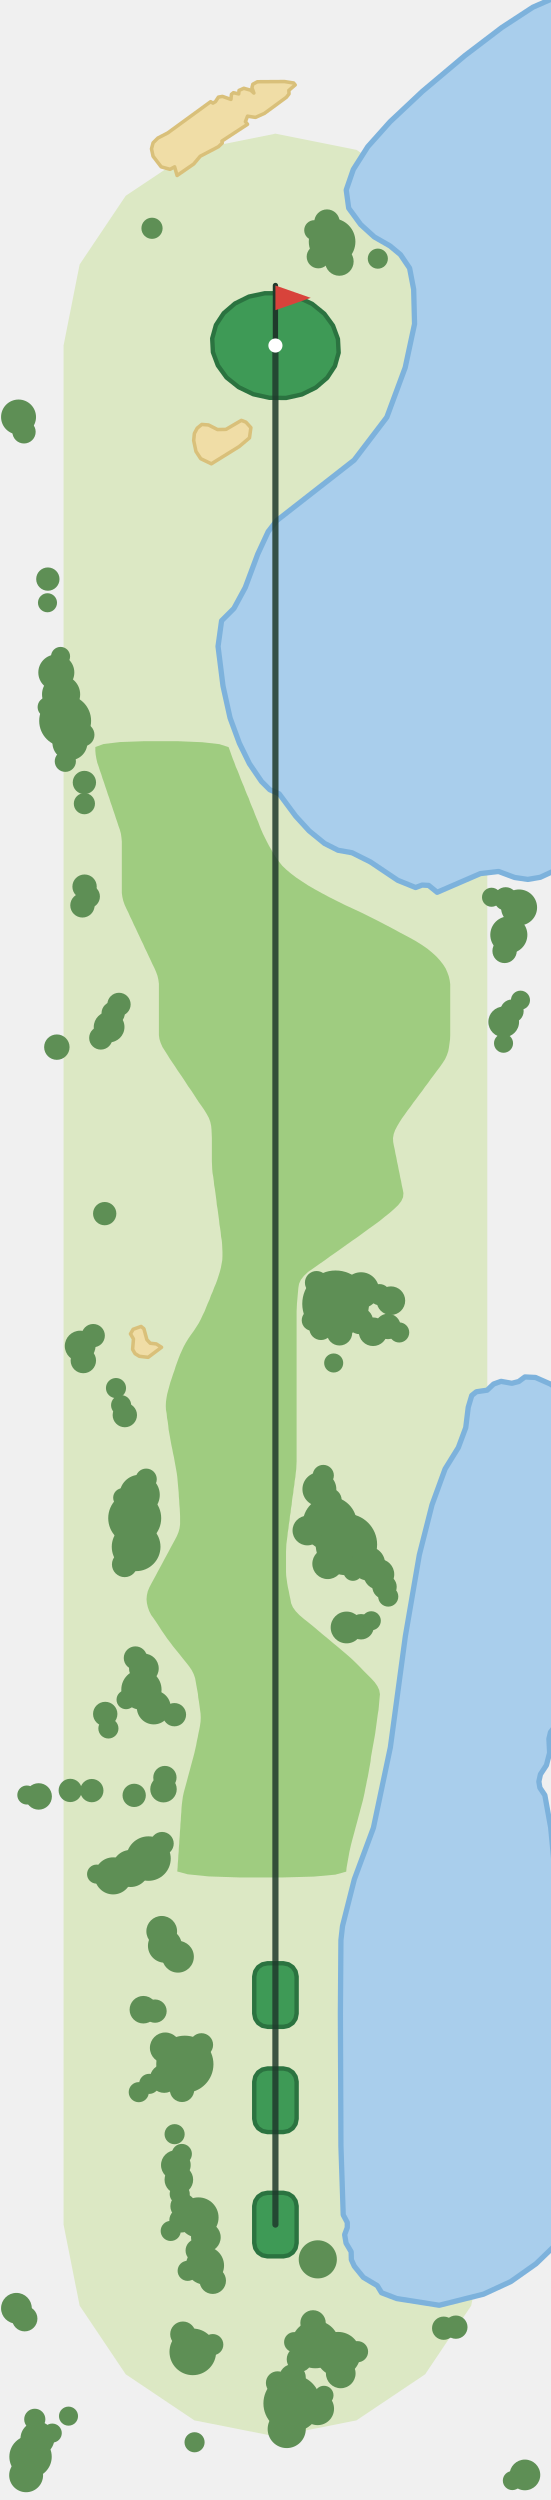
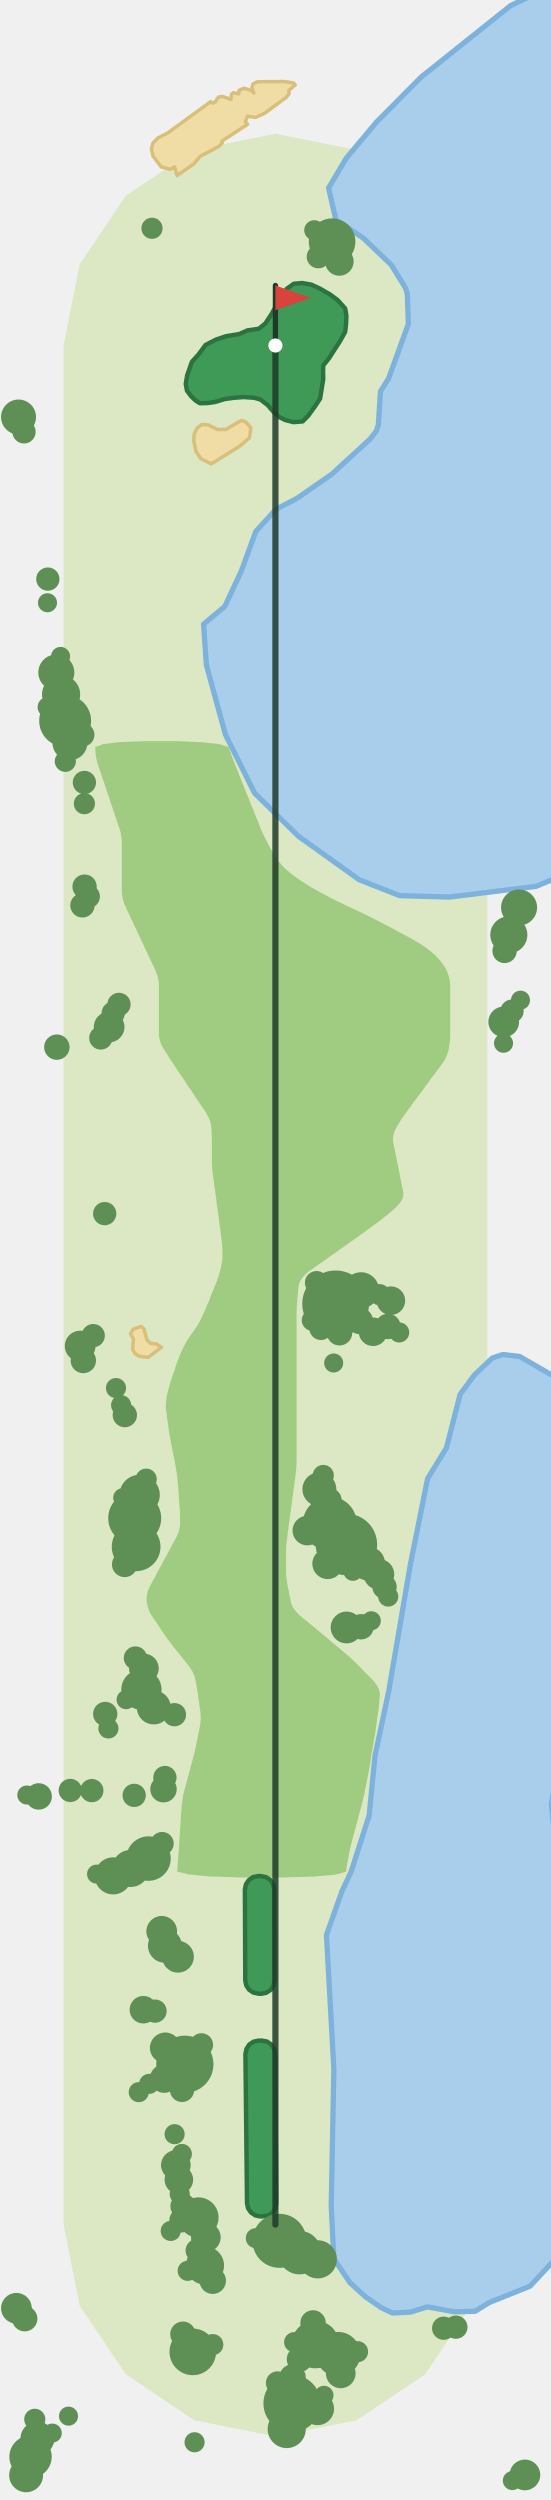
<svg xmlns="http://www.w3.org/2000/svg" viewBox="-156 -1260 312 1416" width="208" height="944">
  <path d="M-120.0,-0.0L-120.0,-1064.3L-110.9,-1110.2L-84.8,-1149.1L-45.9,-1175.1L0.0,-1184.3L45.9,-1175.1L84.8,-1149.1L110.9,-1110.2L120.0,-1064.3L120.0,-0.0L110.9,45.9L84.8,84.8L45.9,110.9L0.0,120.0L-45.9,110.9L-84.8,84.8L-110.9,45.9Z" fill="#DCE8C4" />
-   <path d="M-17.1,-927.2L-10.0,-946.2L-4.1,-958.9L0.7,-965.1L44.6,-999.4L63.1,-1023.7L73.5,-1051.8L78.8,-1076.5L78.3,-1096.1L76.0,-1108.1L70.8,-1115.8L64.9,-1120.7L56.0,-1125.8L48.3,-1132.8L41.5,-1142.1L40.1,-1152.4L44.1,-1164.0L52.3,-1176.9L64.9,-1191.0L83.2,-1208.2L107.3,-1228.5L128.2,-1244.4L145.8,-1255.9L159.7,-1262.0L162.0,-1262.2L162.0,-769.4L158.4,-767.0L150.0,-763.1L142.9,-761.9L135.5,-763.0L126.4,-766.4L116.1,-765.2L91.6,-754.6L86.8,-758.5L83.1,-758.7L79.4,-757.3L69.3,-761.4L53.8,-771.8L43.4,-777.0L35.5,-778.4L27.8,-782.3L19.1,-789.4L11.5,-797.7L2.1,-810.4L-3.2,-812.7L-7.9,-817.4L-14.7,-827.4L-20.4,-839.0L-25.7,-853.4L-29.7,-871.5L-32.5,-893.9L-30.5,-908.4L-23.5,-915.4Z" fill="#A9CEEC" stroke="#7DB2DC" stroke-width="3" stroke-linejoin="round" />
-   <path d="M36.8,-119.8L37.1,-161.1L38.0,-169.1L44.7,-195.6L55.5,-224.7L65.1,-270.3L73.6,-333.3L81.5,-379.3L88.7,-407.7L96.1,-428.0L103.6,-440.1L107.8,-451.4L109.2,-462.9L111.2,-469.6L113.8,-471.7L119.9,-472.6L123.6,-476.1L127.8,-477.6L133.9,-476.5L137.8,-477.5L141.3,-480.1L147.3,-479.8L155.7,-476.1L161.5,-472.3L162.0,-471.6L162.0,-289.3L159.1,-283.1L155.8,-278.9L154.9,-275.1L155.3,-267.2L153.5,-260.2L150.1,-255.0L149.2,-250.9L149.8,-247.4L152.6,-243.2L155.9,-224.9L159.0,-192.6L162.0,-173.2L162.0,7.4L159.6,10.6L147.6,22.2L133.3,32.3L117.9,39.4L92.8,45.7L68.7,41.9L60.1,38.6L57.7,34.6L49.8,29.9L44.7,23.6L43.0,19.9L42.9,15.4L40.0,10.5L39.2,5.7L40.7,1.7L40.7,-1.2L38.4,-5.5L37.1,-44.6Z" fill="#A9CEEC" stroke="#7DB2DC" stroke-width="3" stroke-linejoin="round" />
+   <path d="M-19.5,-936.1L-11.1,-959.0L0.4,-971.6L12.0,-977.6L31.9,-991.4L53.5,-1011.2L57.2,-1015.9L58.3,-1019.4L59.5,-1038.3L64.1,-1045.6L75.3,-1076.5L74.7,-1093.5L73.7,-1096.9L65.6,-1110.0L49.7,-1125.2L34.3,-1135.3L30.1,-1153.5L40.2,-1170.5L57.3,-1190.9L82.6,-1216.4L133.2,-1256.8L153.0,-1266.3L162.0,-1266.3L162.0,-764.0L147.7,-758.0L98.6,-751.9L70.4,-752.7L47.5,-761.7L13.1,-786.3L-11.8,-810.8L-28.3,-843.9L-39.1,-883.3L-40.7,-906.5L-28.7,-916.5Z" fill="#A9CEEC" stroke="#7DB2DC" stroke-width="3" stroke-linejoin="round" />
+   <path d="M43.0,-200.2L53.1,-231.7L56.4,-265.6L64.1,-301.7L76.6,-374.8L86.2,-422.5L96.9,-440.0L104.6,-470.2L112.6,-481.1L122.8,-490.8L128.8,-492.8L138.3,-491.7L160.6,-478.8L162.0,-476.9L162.0,-284.4L161.4,-282.8L160.5,-259.9L156.3,-238.0L159.2,-210.8L162.0,-193.7L162.0,15.7L161.6,16.2L144.2,34.9L121.2,44.1L113.1,49.1L101.3,49.4L86.1,46.6L76.3,49.6L66.3,50.1L60.0,47.1L51.0,40.9L42.2,32.9L33.1,19.3L31.6,-10.3L33.1,-88.1L28.9,-164.0L37.6,-188.6Z" fill="#A9CEEC" stroke="#7DB2DC" stroke-width="3" stroke-linejoin="round" />
  <path d="M-55.6,-200.0L-55.4,-202.3L-55.3,-204.5L-55.1,-206.8L-55.0,-209.0L-54.8,-211.2L-54.7,-213.5L-54.5,-215.7L-54.4,-217.9L-54.2,-220.2L-54.1,-222.4L-53.9,-224.6L-53.8,-226.9L-53.6,-229.1L-53.5,-231.3L-53.3,-233.6L-53.2,-235.8L-53.0,-238.0L-52.7,-240.3L-52.4,-242.5L-51.9,-244.8L-51.3,-247.0L-50.7,-249.2L-50.1,-251.4L-49.5,-253.7L-48.9,-255.9L-48.3,-258.1L-47.7,-260.4L-47.1,-262.6L-46.5,-264.8L-45.9,-267.1L-45.4,-269.3L-44.9,-271.5L-44.5,-273.8L-44.0,-276.0L-43.6,-278.2L-43.1,-280.5L-42.7,-282.7L-42.4,-284.9L-42.3,-287.2L-42.4,-289.4L-42.7,-291.6L-43.0,-293.9L-43.3,-296.1L-43.7,-298.4L-43.9,-300.6L-44.3,-302.8L-44.7,-305.0L-45.1,-307.3L-45.5,-309.5L-46.3,-311.8L-47.4,-314.0L-48.9,-316.2L-50.7,-318.5L-52.5,-320.7L-54.3,-323.0L-56.1,-325.2L-57.9,-327.4L-59.6,-329.7L-61.3,-331.9L-62.8,-334.1L-64.4,-336.4L-65.8,-338.6L-67.3,-340.9L-68.8,-343.1L-70.4,-345.3L-71.5,-347.5L-72.3,-349.8L-72.8,-352.0L-73.0,-354.2L-72.8,-356.5L-72.3,-358.7L-71.4,-360.9L-70.2,-363.2L-69.0,-365.4L-67.8,-367.6L-66.6,-369.9L-65.4,-372.1L-64.2,-374.3L-63.0,-376.6L-61.8,-378.8L-60.6,-381.0L-59.4,-383.3L-58.2,-385.5L-57.0,-387.7L-55.8,-390.0L-54.9,-392.2L-54.3,-394.4L-54.0,-396.7L-54.0,-398.9L-54.0,-401.2L-54.1,-403.4L-54.2,-405.6L-54.4,-407.8L-54.5,-410.1L-54.7,-412.3L-54.8,-414.6L-55.0,-416.8L-55.2,-419.0L-55.4,-421.3L-55.6,-423.5L-55.9,-425.7L-56.3,-428.0L-56.7,-430.2L-57.1,-432.4L-57.5,-434.7L-58.0,-436.9L-58.4,-439.1L-58.9,-441.4L-59.3,-443.6L-59.7,-445.9L-60.1,-448.1L-60.5,-450.3L-60.7,-452.5L-61.0,-454.8L-61.4,-457.0L-61.6,-459.3L-62.0,-461.5L-62.1,-463.7L-62.0,-466.0L-61.7,-468.2L-61.3,-470.4L-60.7,-472.7L-60.1,-474.9L-59.5,-477.1L-58.7,-479.4L-58.0,-481.6L-57.2,-483.8L-56.5,-486.1L-55.7,-488.3L-54.9,-490.5L-54.0,-492.8L-53.0,-495.0L-52.0,-497.2L-50.8,-499.4L-49.4,-501.7L-47.9,-503.9L-46.3,-506.1L-44.8,-508.4L-43.4,-510.6L-42.2,-512.9L-41.2,-515.1L-40.1,-517.3L-39.2,-519.6L-38.3,-521.8L-37.3,-524.0L-36.5,-526.3L-35.5,-528.5L-34.7,-530.7L-33.7,-533.0L-32.9,-535.2L-32.2,-537.4L-31.5,-539.6L-30.9,-541.9L-30.5,-544.1L-30.1,-546.3L-30.0,-548.6L-30.0,-550.8L-30.1,-553.1L-30.2,-555.3L-30.4,-557.5L-30.8,-559.7L-31.0,-562.0L-31.3,-564.2L-31.7,-566.5L-31.9,-568.7L-32.2,-570.9L-32.5,-573.2L-32.8,-575.4L-33.2,-577.6L-33.4,-579.9L-33.7,-582.1L-34.0,-584.4L-34.3,-586.6L-34.7,-588.8L-34.9,-591.0L-35.2,-593.3L-35.6,-595.5L-35.8,-597.7L-35.9,-600.0L-36.0,-602.2L-36.0,-604.5L-36.0,-606.7L-36.0,-608.9L-36.0,-611.1L-36.0,-613.4L-36.0,-615.6L-36.1,-617.9L-36.2,-620.1L-36.4,-622.3L-36.9,-624.6L-37.7,-626.8L-38.9,-629.0L-40.3,-631.3L-41.8,-633.5L-43.4,-635.7L-44.9,-638.0L-46.3,-640.2L-47.8,-642.5L-49.4,-644.7L-50.8,-646.9L-52.3,-649.2L-53.8,-651.4L-55.4,-653.7L-56.8,-655.9L-58.3,-658.1L-59.8,-660.3L-61.2,-662.6L-62.6,-664.8L-64.0,-667.0L-65.0,-669.3L-65.7,-671.5L-66.0,-673.7L-66.0,-676.0L-66.0,-678.2L-66.0,-680.5L-66.0,-682.7L-66.0,-684.9L-66.0,-687.2L-66.0,-689.4L-66.0,-691.6L-66.0,-693.9L-66.0,-696.1L-66.0,-698.3L-66.0,-700.6L-66.0,-702.8L-66.3,-705.1L-66.8,-707.3L-67.6,-709.5L-68.6,-711.8L-69.7,-714.0L-70.7,-716.2L-71.8,-718.5L-72.8,-720.7L-73.9,-722.9L-74.9,-725.2L-76.0,-727.4L-77.0,-729.6L-78.1,-731.9L-79.1,-734.1L-80.2,-736.3L-81.2,-738.6L-82.3,-740.8L-83.3,-743.1L-84.4,-745.3L-85.4,-747.5L-86.2,-749.8L-86.7,-752.0L-87.0,-754.2L-87.0,-756.5L-87.0,-758.7L-87.0,-760.9L-87.0,-763.2L-87.0,-765.4L-87.0,-767.6L-87.0,-769.9L-87.0,-772.1L-87.0,-774.4L-87.0,-776.6L-87.0,-778.8L-87.0,-781.0L-87.0,-783.3L-87.2,-785.5L-87.5,-787.7L-88.1,-790.0L-88.9,-792.2L-89.6,-794.4L-90.4,-796.7L-91.1,-798.9L-91.9,-801.2L-92.6,-803.4L-93.4,-805.6L-94.1,-807.9L-94.9,-810.1L-95.6,-812.3L-96.4,-814.6L-97.1,-816.8L-97.9,-819.0L-98.6,-821.3L-99.4,-823.5L-100.1,-825.7L-100.9,-828.0L-101.4,-830.2L-101.8,-832.5L-102.0,-834.7L-102.0,-836.9L-97.3,-838.6L-88.0,-839.7L-74.1,-840.2L-55.5,-840.2L-41.4,-839.6L-31.7,-838.5L-26.5,-836.8L-25.7,-834.6L-24.9,-832.3L-24.1,-830.1L-23.2,-827.9L-22.4,-825.6L-21.4,-823.4L-20.5,-821.1L-19.7,-818.9L-18.8,-816.7L-17.8,-814.4L-17.0,-812.2L-16.1,-810.0L-15.1,-807.8L-14.3,-805.5L-13.4,-803.3L-12.4,-801.0L-11.6,-798.8L-10.7,-796.6L-9.7,-794.3L-8.9,-792.1L-8.0,-789.9L-7.0,-787.6L-5.9,-785.4L-4.8,-783.2L-3.6,-780.9L-2.3,-778.7L-1.0,-776.4L0.4,-774.2L2.0,-772.0L3.8,-769.7L6.1,-767.5L8.7,-765.3L11.7,-763.0L15.0,-760.8L18.5,-758.5L22.3,-756.3L26.3,-754.1L30.6,-751.8L35.0,-749.6L39.6,-747.3L44.4,-745.1L49.1,-742.9L53.7,-740.6L58.1,-738.4L62.5,-736.1L66.7,-733.9L70.9,-731.6L75.1,-729.4L79.1,-727.2L82.8,-724.9L86.0,-722.7L88.8,-720.4L91.2,-718.2L93.2,-716.0L95.0,-713.7L96.4,-711.5L97.4,-709.2L98.2,-707.0L98.7,-704.8L99.0,-702.6L99.0,-700.3L99.0,-698.1L99.0,-695.8L99.0,-693.6L99.0,-691.4L99.0,-689.1L99.0,-686.9L99.0,-684.7L99.0,-682.4L99.0,-680.2L99.0,-678.0L99.0,-675.7L99.0,-673.5L98.9,-671.3L98.6,-669.0L98.3,-666.8L97.9,-664.6L97.1,-662.3L96.1,-660.1L94.7,-657.9L93.1,-655.6L91.4,-653.4L89.8,-651.2L88.1,-649.0L86.5,-646.7L84.8,-644.5L83.2,-642.2L81.5,-640.0L79.9,-637.8L78.2,-635.6L76.6,-633.3L74.9,-631.1L73.3,-628.8L71.7,-626.6L70.3,-624.4L69.0,-622.2L67.8,-619.9L67.0,-617.7L66.6,-615.4L66.7,-613.2L67.1,-611.0L67.6,-608.8L68.0,-606.5L68.5,-604.3L68.9,-602.0L69.4,-599.8L69.8,-597.6L70.3,-595.3L70.7,-593.1L71.2,-590.9L71.6,-588.6L72.1,-586.4L72.5,-584.2L72.3,-581.9L71.3,-579.7L69.6,-577.5L67.2,-575.2L64.7,-573.0L61.9,-570.8L59.1,-568.5L56.1,-566.3L53.0,-564.1L50.0,-561.9L46.9,-559.6L43.7,-557.4L40.6,-555.2L37.4,-552.9L34.3,-550.7L31.1,-548.5L28.0,-546.2L24.8,-544.0L21.7,-541.8L18.5,-539.6L16.1,-537.3L14.4,-535.1L13.4,-532.9L13.0,-530.6L12.8,-528.4L12.6,-526.2L12.4,-523.9L12.2,-521.7L12.1,-519.5L12.0,-517.2L12.0,-515.0L12.0,-512.8L12.0,-510.5L12.0,-508.3L12.0,-506.1L12.0,-503.8L12.0,-501.6L12.0,-499.4L12.0,-497.1L12.0,-494.9L12.0,-492.7L12.0,-490.4L12.0,-488.2L12.0,-485.9L12.0,-483.7L12.0,-481.5L12.0,-479.2L12.0,-477.0L12.0,-474.8L12.0,-472.6L12.0,-470.3L12.0,-468.1L12.0,-465.9L12.0,-463.6L12.0,-461.4L12.0,-459.1L12.0,-456.9L12.0,-454.7L12.0,-452.4L12.0,-450.2L12.0,-448.0L12.0,-445.7L12.0,-443.5L12.0,-441.3L12.0,-439.0L12.0,-436.8L12.0,-434.5L12.0,-432.3L11.9,-430.1L11.8,-427.9L11.5,-425.6L11.3,-423.4L10.9,-421.1L10.7,-418.9L10.3,-416.7L10.1,-414.4L9.7,-412.2L9.4,-410.0L9.2,-407.7L8.8,-405.5L8.6,-403.3L8.2,-401.1L8.0,-398.8L7.6,-396.6L7.4,-394.4L7.0,-392.1L6.8,-389.9L6.5,-387.7L6.2,-385.4L6.1,-383.2L6.0,-381.0L6.0,-378.7L6.0,-376.5L6.0,-374.3L6.0,-372.0L6.0,-369.8L6.1,-367.5L6.4,-365.3L6.7,-363.1L7.1,-360.8L7.6,-358.6L8.0,-356.4L8.5,-354.1L8.9,-351.9L9.9,-349.6L11.5,-347.4L13.6,-345.2L16.3,-342.9L19.1,-340.7L21.8,-338.5L24.5,-336.2L27.1,-334.0L29.8,-331.8L32.5,-329.5L35.2,-327.3L37.9,-325.0L40.5,-322.8L43.0,-320.6L45.4,-318.3L47.6,-316.1L49.8,-313.8L52.0,-311.6L54.2,-309.4L56.3,-307.1L57.8,-304.9L58.8,-302.7L59.2,-300.4L59.0,-298.2L58.8,-296.0L58.6,-293.7L58.4,-291.5L58.0,-289.2L57.7,-287.0L57.4,-284.8L57.1,-282.5L56.8,-280.3L56.5,-278.1L56.1,-275.8L55.7,-273.6L55.3,-271.4L54.9,-269.2L54.5,-266.9L54.1,-264.7L53.9,-262.5L53.5,-260.2L53.1,-258.0L52.7,-255.7L52.3,-253.5L51.8,-251.3L51.4,-249.1L50.9,-246.8L50.5,-244.6L50.0,-242.3L49.5,-240.1L48.9,-237.9L48.3,-235.7L47.7,-233.4L47.1,-231.2L46.5,-228.9L45.9,-226.7L45.3,-224.5L44.7,-222.2L44.1,-220.0L43.5,-217.8L42.9,-215.5L42.4,-213.3L41.9,-211.1L41.5,-208.8L41.1,-206.6L40.7,-204.4L40.3,-202.1L40.1,-199.9L33.9,-198.2L21.8,-197.1L3.8,-196.6L-20.0,-196.6L-37.9,-197.2L-49.7,-198.4Z" fill="#9FCC80" />
  <path d="M-79.5,-493.3L-80.9,-495.7L-80.4,-501.6L-82.1,-504.5L-80.6,-507.1L-76.1,-508.7L-74.5,-507.4L-72.8,-501.2L-70.9,-499.2L-67.5,-498.8L-64.5,-496.9L-72.1,-491.2L-77.1,-491.8Z" fill="#F0DDA6" stroke="#D9C07A" stroke-width="2" stroke-linejoin="round" />
  <path d="M-45.0,-1004.3L-46.3,-1010.5L-45.9,-1014.5L-44.3,-1017.5L-41.7,-1019.6L-37.9,-1019.3L-32.8,-1016.7L-28.0,-1016.8L-19.3,-1021.9L-16.7,-1020.9L-13.9,-1017.8L-14.7,-1012.0L-20.5,-1007.1L-36.3,-997.3L-42.3,-1000.2Z" fill="#F0DDA6" stroke="#D9C07A" stroke-width="2" stroke-linejoin="round" />
  <path d="M-57.1,-1165.5L-59.7,-1164.1L-64.7,-1165.5L-69.3,-1171.5L-70.2,-1175.7L-69.3,-1179.1L-66.6,-1181.8L-61.0,-1184.7L-36.7,-1202.4L-35.4,-1201.6L-34.0,-1202.4L-32.3,-1205.0L-30.0,-1205.4L-25.2,-1203.7L-24.9,-1206.6L-23.8,-1207.5L-20.8,-1206.8L-20.6,-1208.8L-17.9,-1210.0L-14.0,-1208.9L-12.2,-1207.3L-13.3,-1210.3L-12.8,-1212.3L-10.2,-1213.7L5.2,-1213.8L10.3,-1213.0L11.2,-1211.9L7.6,-1208.8L7.7,-1206.8L6.2,-1204.9L-6.2,-1195.8L-11.3,-1193.5L-15.8,-1194.2L-17.0,-1191.1L-15.8,-1189.6L-30.3,-1180.1L-30.1,-1179.0L-32.3,-1176.9L-42.6,-1171.5L-46.3,-1167.1L-55.7,-1160.6Z" fill="#F0DDA6" stroke="#D9C07A" stroke-width="2" stroke-linejoin="round" />
-   <path d="M35.8,-1060.2L33.7,-1052.7L29.3,-1046.0L22.9,-1040.5L15.0,-1036.6L6.0,-1034.6L-3.4,-1034.7L-12.5,-1036.7L-20.8,-1040.7L-27.7,-1046.2L-32.6,-1053.0L-35.4,-1060.5L-35.8,-1068.3L-33.7,-1075.9L-29.3,-1082.6L-22.9,-1088.1L-15.0,-1092.0L-6.0,-1093.9L3.4,-1093.9L12.5,-1091.8L20.8,-1087.9L27.7,-1082.3L32.6,-1075.6L35.4,-1068.0Z" fill="#3E9A56" stroke="#2B7340" stroke-width="2.5" stroke-linejoin="round" />
-   <path d="M12.0,10.5L11.4,13.4L9.8,15.8L7.4,17.4L4.5,18.0L-4.5,18.0L-7.4,17.4L-9.8,15.8L-11.4,13.4L-12.0,10.5L-12.0,-10.5L-11.4,-13.4L-9.8,-15.8L-7.4,-17.4L-4.5,-18.0L4.5,-18.0L7.4,-17.4L9.8,-15.8L11.4,-13.4L12.0,-10.5Z" fill="#3E9A56" stroke="#2B7340" stroke-width="2.5" stroke-linejoin="round" />
-   <path d="M12.0,-59.9L11.4,-57.0L9.8,-54.6L7.4,-53.0L4.5,-52.4L-4.5,-52.4L-7.4,-53.0L-9.8,-54.6L-11.4,-57.0L-12.0,-59.9L-12.0,-80.9L-11.4,-83.8L-9.8,-86.2L-7.4,-87.8L-4.5,-88.4L4.5,-88.4L7.4,-87.8L9.8,-86.2L11.4,-83.8L12.0,-80.9Z" fill="#3E9A56" stroke="#2B7340" stroke-width="2.5" stroke-linejoin="round" />
-   <path d="M12.0,-119.5L11.4,-116.6L9.8,-114.2L7.4,-112.6L4.5,-112.0L-4.5,-112.0L-7.4,-112.6L-9.8,-114.2L-11.4,-116.6L-12.0,-119.5L-12.0,-140.5L-11.4,-143.4L-9.8,-145.8L-7.4,-147.4L-4.5,-148.0L4.5,-148.0L7.4,-147.4L9.8,-145.8L11.4,-143.4L12.0,-140.5Z" fill="#3E9A56" stroke="#2B7340" stroke-width="2.5" stroke-linejoin="round" />
+   <path d="M-50.8,-1042.5L-50.1,-1038.7L-47.7,-1035.5L-45.3,-1033.2L-42.8,-1031.6L-38.5,-1031.7L-34.2,-1032.3L-28.6,-1034.0L-23.4,-1034.7L-18.0,-1035.1L-12.0,-1034.7L-8.5,-1033.7L-4.3,-1030.5L-2.5,-1028.3L-0.1,-1025.7L2.1,-1023.8L5.5,-1022.1L10.2,-1020.9L15.4,-1021.3L18.4,-1024.3L22.4,-1029.8L25.3,-1034.2L26.2,-1039.8L27.1,-1045.3L27.0,-1049.7L27.1,-1053.0L30.3,-1057.0L33.9,-1062.6L36.5,-1066.6L39.5,-1072.0L40.0,-1076.2L40.2,-1081.2L39.5,-1085.3L35.2,-1090.1L30.8,-1093.3L25.1,-1096.6L20.3,-1098.8L15.2,-1099.7L10.4,-1099.3L6.4,-1096.4L2.1,-1089.9L-2.1,-1082.3L-5.7,-1076.8L-9.4,-1073.8L-15.8,-1072.9L-20.5,-1070.8L-27.9,-1069.6L-33.8,-1067.6L-39.6,-1064.6L-43.5,-1059.3L-47.3,-1055.1L-50.0,-1047.4Z" fill="#3E9A56" stroke="#2B7340" stroke-width="2.5" stroke-linejoin="round" />
+   <path d="M-17.0,-96.6L-16.4,-99.5L-14.8,-102.0L-12.4,-103.6L-9.5,-104.2L-7.7,-104.2L-4.8,-103.7L-2.4,-102.0L-0.7,-99.6L-0.1,-96.8L0.5,-12.2L-0.0,-9.3L-1.6,-6.9L-4.1,-5.2L-6.9,-4.7L-8.5,-4.6L-11.4,-5.2L-13.8,-6.8L-15.5,-9.2L-16.1,-12.1Z" fill="#3E9A56" stroke="#2B7340" stroke-width="2.5" stroke-linejoin="round" />
+   <path d="M-17.3,-189.8L-16.7,-192.7L-15.1,-195.1L-12.7,-196.8L-9.8,-197.4L-8.3,-197.4L-5.4,-196.8L-2.9,-195.2L-1.3,-192.8L-0.7,-189.9L-0.5,-138.3L-1.1,-135.4L-2.7,-132.9L-5.2,-131.3L-8.1,-130.7L-9.7,-130.8L-12.5,-131.4L-14.9,-133.0L-16.5,-135.4L-17.1,-138.2Z" fill="#3E9A56" stroke="#2B7340" stroke-width="2.5" stroke-linejoin="round" />
  <circle cx="34.1" cy="-521.5" r="18.9" fill="#5E8F55" />
  <circle cx="40.2" cy="-385.2" r="17.4" fill="#5E8F55" />
  <circle cx="-51.3" cy="-90.8" r="16.2" fill="#5E8F55" />
  <circle cx="9.4" cy="101.3" r="16.2" fill="#5E8F55" />
  <circle cx="30.8" cy="-397.0" r="15.3" fill="#5E8F55" />
+   <circle cx="2.3" cy="9.2" r="15.3" fill="#5E8F55" />
  <circle cx="-79.7" cy="-400.1" r="15.0" fill="#5E8F55" />
  <circle cx="-119.1" cy="-851.7" r="14.7" fill="#5E8F55" />
  <circle cx="-78.9" cy="-383.9" r="13.8" fill="#5E8F55" />
  <circle cx="22.6" cy="67.9" r="13.5" fill="#5E8F55" />
  <circle cx="-46.8" cy="72.1" r="13.2" fill="#5E8F55" />
  <circle cx="32.1" cy="-1123.1" r="13.2" fill="#5E8F55" />
  <circle cx="35.5" cy="73.4" r="12.6" fill="#5E8F55" />
  <circle cx="-71.9" cy="-207.3" r="12.6" fill="#5E8F55" />
+   <circle cx="13.7" cy="15.9" r="12.3" fill="#5E8F55" />
  <circle cx="-138.7" cy="131.5" r="12.0" fill="#5E8F55" />
  <circle cx="-43.6" cy="-4.0" r="11.4" fill="#5E8F55" />
  <circle cx="-76.9" cy="-413.3" r="11.4" fill="#5E8F55" />
  <circle cx="-75.9" cy="-303.0" r="11.4" fill="#5E8F55" />
  <circle cx="24.0" cy="19.7" r="10.8" fill="#5E8F55" />
  <circle cx="-39.9" cy="23.2" r="10.8" fill="#5E8F55" />
  <circle cx="6.4" cy="115.8" r="10.8" fill="#5E8F55" />
  <circle cx="-121.4" cy="-866.7" r="10.8" fill="#5E8F55" />
  <circle cx="-91.9" cy="-197.5" r="10.5" fill="#5E8F55" />
  <circle cx="132.2" cy="-730.5" r="10.5" fill="#5E8F55" />
  <circle cx="-82.0" cy="-201.7" r="10.5" fill="#5E8F55" />
  <circle cx="138.0" cy="-746.0" r="10.2" fill="#5E8F55" />
  <circle cx="48.5" cy="-529.2" r="10.2" fill="#5E8F55" />
  <circle cx="-124.1" cy="-879.1" r="10.2" fill="#5E8F55" />
  <circle cx="-145.5" cy="-1023.8" r="9.9" fill="#5E8F55" />
  <circle cx="-116.4" cy="-839.3" r="9.9" fill="#5E8F55" />
  <circle cx="-134.8" cy="121.2" r="9.6" fill="#5E8F55" />
  <circle cx="-62.6" cy="-157.9" r="9.6" fill="#5E8F55" />
  <circle cx="-141.2" cy="142.0" r="9.6" fill="#5E8F55" />
  <circle cx="-68.9" cy="-292.9" r="9.6" fill="#5E8F55" />
  <circle cx="24.9" cy="-416.5" r="9.6" fill="#5E8F55" />
  <circle cx="52.5" cy="-374.4" r="9.6" fill="#5E8F55" />
  <circle cx="23.9" cy="104.3" r="9.3" fill="#5E8F55" />
  <circle cx="-55.2" cy="-151.7" r="9.0" fill="#5E8F55" />
  <circle cx="40.3" cy="-338.2" r="9.0" fill="#5E8F55" />
  <circle cx="141.3" cy="141.8" r="8.7" fill="#5E8F55" />
  <circle cx="-146.7" cy="47.4" r="8.7" fill="#5E8F55" />
  <circle cx="29.6" cy="-374.3" r="8.7" fill="#5E8F55" />
  <circle cx="-94.2" cy="-678.3" r="8.7" fill="#5E8F55" />
  <circle cx="58.6" cy="-368.3" r="8.7" fill="#5E8F55" />
  <circle cx="-62.4" cy="-100.1" r="8.7" fill="#5E8F55" />
  <circle cx="129.3" cy="-681.2" r="8.7" fill="#5E8F55" />
  <circle cx="-64.4" cy="-166.1" r="8.7" fill="#5E8F55" />
  <circle cx="-110.6" cy="-497.6" r="8.7" fill="#5E8F55" />
  <circle cx="37.0" cy="84.3" r="8.4" fill="#5E8F55" />
  <circle cx="-56.4" cy="-33.7" r="8.4" fill="#5E8F55" />
  <circle cx="-74.5" cy="-315.0" r="8.4" fill="#5E8F55" />
  <circle cx="18.1" cy="-393.1" r="8.4" fill="#5E8F55" />
  <circle cx="-39.4" cy="7.2" r="8.4" fill="#5E8F55" />
  <circle cx="-63.0" cy="-82.7" r="8.1" fill="#5E8F55" />
  <circle cx="65.4" cy="-523.3" r="8.1" fill="#5E8F55" />
  <circle cx="36.2" cy="-1111.9" r="8.1" fill="#5E8F55" />
  <circle cx="55.3" cy="-505.7" r="8.1" fill="#5E8F55" />
  <circle cx="-54.7" cy="-25.4" r="8.1" fill="#5E8F55" />
  <circle cx="-74.8" cy="-121.7" r="7.8" fill="#5E8F55" />
  <circle cx="47.8" cy="-511.8" r="7.5" fill="#5E8F55" />
  <circle cx="-35.5" cy="31.8" r="7.5" fill="#5E8F55" />
  <circle cx="9.7" cy="86.6" r="7.5" fill="#5E8F55" />
  <circle cx="-134.1" cy="-242.5" r="7.5" fill="#5E8F55" />
  <circle cx="-63.4" cy="-246.6" r="7.5" fill="#5E8F55" />
  <circle cx="-108.8" cy="-489.4" r="7.2" fill="#5E8F55" />
  <circle cx="-52.3" cy="-10.4" r="7.2" fill="#5E8F55" />
  <circle cx="-142.0" cy="53.3" r="7.2" fill="#5E8F55" />
  <circle cx="-85.4" cy="-373.9" r="7.2" fill="#5E8F55" />
-   <circle cx="29.2" cy="-1134.2" r="7.2" fill="#5E8F55" />
  <circle cx="13.6" cy="76.3" r="7.2" fill="#5E8F55" />
  <circle cx="21.3" cy="55.7" r="7.2" fill="#5E8F55" />
  <circle cx="48.5" cy="-338.6" r="7.2" fill="#5E8F55" />
  <circle cx="63.7" cy="-508.7" r="7.2" fill="#5E8F55" />
  <circle cx="-123.8" cy="-666.9" r="7.2" fill="#5E8F55" />
  <circle cx="36.3" cy="-505.1" r="7.2" fill="#5E8F55" />
  <circle cx="-52.4" cy="62.1" r="7.2" fill="#5E8F55" />
  <circle cx="-53.2" cy="-2.4" r="6.9" fill="#5E8F55" />
  <circle cx="61.8" cy="-361.2" r="6.9" fill="#5E8F55" />
  <circle cx="-109.3" cy="-747.2" r="6.9" fill="#5E8F55" />
  <circle cx="-108.1" cy="-757.8" r="6.9" fill="#5E8F55" />
  <circle cx="-52.9" cy="-76.3" r="6.9" fill="#5E8F55" />
  <circle cx="-85.3" cy="-458.5" r="6.9" fill="#5E8F55" />
  <circle cx="129.8" cy="-721.4" r="6.9" fill="#5E8F55" />
  <circle cx="-96.4" cy="-289.2" r="6.9" fill="#5E8F55" />
  <circle cx="-91.9" cy="-686.1" r="6.6" fill="#5E8F55" />
  <circle cx="-116.2" cy="-245.9" r="6.6" fill="#5E8F55" />
  <circle cx="-96.7" cy="-572.6" r="6.6" fill="#5E8F55" />
  <circle cx="-44.3" cy="14.7" r="6.6" fill="#5E8F55" />
  <circle cx="-88.6" cy="-691.1" r="6.6" fill="#5E8F55" />
  <circle cx="-79.3" cy="-320.9" r="6.6" fill="#5E8F55" />
  <circle cx="24.3" cy="-1114.6" r="6.6" fill="#5E8F55" />
-   <circle cx="130.4" cy="-750.9" r="6.6" fill="#5E8F55" />
  <circle cx="-41.9" cy="-101.8" r="6.6" fill="#5E8F55" />
  <circle cx="-109.1" cy="-843.8" r="6.6" fill="#5E8F55" />
  <circle cx="-98.9" cy="-672.1" r="6.6" fill="#5E8F55" />
  <circle cx="-106.0" cy="-752.2" r="6.6" fill="#5E8F55" />
  <circle cx="25.8" cy="-507.6" r="6.6" fill="#5E8F55" />
  <circle cx="-108.2" cy="-816.8" r="6.6" fill="#5E8F55" />
  <circle cx="30.9" cy="-410.4" r="6.6" fill="#5E8F55" />
  <circle cx="-142.4" cy="-1015.4" r="6.6" fill="#5E8F55" />
  <circle cx="-80.0" cy="-243.1" r="6.6" fill="#5E8F55" />
  <circle cx="-64.2" cy="-215.8" r="6.6" fill="#5E8F55" />
  <circle cx="-57.2" cy="-288.8" r="6.6" fill="#5E8F55" />
  <circle cx="1.2" cy="89.7" r="6.6" fill="#5E8F55" />
  <circle cx="-128.9" cy="-932.0" r="6.6" fill="#5E8F55" />
  <circle cx="-103.2" cy="-503.5" r="6.6" fill="#5E8F55" />
  <circle cx="23.3" cy="-533.5" r="6.6" fill="#5E8F55" />
  <circle cx="102.2" cy="58.1" r="6.6" fill="#5E8F55" />
  <circle cx="-68.2" cy="-120.9" r="6.6" fill="#5E8F55" />
  <circle cx="-62.6" cy="-253.2" r="6.6" fill="#5E8F55" />
  <circle cx="-104.0" cy="-245.8" r="6.6" fill="#5E8F55" />
  <circle cx="95.3" cy="58.7" r="6.6" fill="#5E8F55" />
  <circle cx="134.0" cy="-687.3" r="6.6" fill="#5E8F55" />
  <circle cx="27.1" cy="-424.3" r="6.0" fill="#5E8F55" />
  <circle cx="-108.2" cy="-804.8" r="6.0" fill="#5E8F55" />
  <circle cx="59.0" cy="-526.7" r="6.0" fill="#5E8F55" />
  <circle cx="-35.5" cy="68.0" r="6.0" fill="#5E8F55" />
  <circle cx="46.5" cy="72.0" r="6.0" fill="#5E8F55" />
  <circle cx="-69.9" cy="-1130.7" r="6.0" fill="#5E8F55" />
  <circle cx="-136.3" cy="110.3" r="6.0" fill="#5E8F55" />
  <circle cx="-73.2" cy="-422.2" r="6.0" fill="#5E8F55" />
  <circle cx="-119.0" cy="-828.8" r="6.0" fill="#5E8F55" />
  <circle cx="20.9" cy="-512.2" r="6.0" fill="#5E8F55" />
  <circle cx="-90.3" cy="-473.8" r="5.7" fill="#5E8F55" />
  <circle cx="-129.0" cy="-859.5" r="5.7" fill="#5E8F55" />
  <circle cx="22.0" cy="-1129.6" r="5.7" fill="#5E8F55" />
  <circle cx="-53.0" cy="-40.0" r="5.7" fill="#5E8F55" />
  <circle cx="-49.7" cy="26.2" r="5.7" fill="#5E8F55" />
+   <circle cx="-11.1" cy="7.7" r="5.7" fill="#5E8F55" />
  <circle cx="-59.3" cy="3.6" r="5.7" fill="#5E8F55" />
  <circle cx="-54.2" cy="-17.3" r="5.7" fill="#5E8F55" />
  <circle cx="-94.6" cy="-281.0" r="5.7" fill="#5E8F55" />
  <circle cx="-57.1" cy="-51.2" r="5.7" fill="#5E8F55" />
  <circle cx="63.9" cy="-355.7" r="5.7" fill="#5E8F55" />
  <circle cx="-71.5" cy="-79.7" r="5.7" fill="#5E8F55" />
  <circle cx="-87.4" cy="-464.1" r="5.7" fill="#5E8F55" />
  <circle cx="-77.4" cy="-75.0" r="5.7" fill="#5E8F55" />
  <circle cx="70.1" cy="-505.3" r="5.7" fill="#5E8F55" />
  <circle cx="10.6" cy="66.6" r="5.7" fill="#5E8F55" />
  <circle cx="-45.8" cy="123.3" r="5.7" fill="#5E8F55" />
-   <circle cx="58.0" cy="-1113.5" r="5.7" fill="#5E8F55" />
  <circle cx="43.9" cy="-370.0" r="5.4" fill="#5E8F55" />
  <circle cx="-86.5" cy="-411.7" r="5.4" fill="#5E8F55" />
  <circle cx="-140.8" cy="-243.3" r="5.4" fill="#5E8F55" />
  <circle cx="-101.3" cy="-198.5" r="5.4" fill="#5E8F55" />
  <circle cx="129.2" cy="-669.1" r="5.4" fill="#5E8F55" />
  <circle cx="-84.6" cy="-297.3" r="5.4" fill="#5E8F55" />
  <circle cx="-126.4" cy="118.1" r="5.4" fill="#5E8F55" />
-   <circle cx="122.4" cy="-751.8" r="5.4" fill="#5E8F55" />
  <circle cx="138.8" cy="-693.5" r="5.4" fill="#5E8F55" />
  <circle cx="54.3" cy="-342.0" r="5.4" fill="#5E8F55" />
  <circle cx="134.2" cy="145.0" r="5.4" fill="#5E8F55" />
  <circle cx="-129.1" cy="-918.6" r="5.4" fill="#5E8F55" />
  <circle cx="-121.7" cy="-888.2" r="5.4" fill="#5E8F55" />
  <circle cx="-117.2" cy="108.5" r="5.4" fill="#5E8F55" />
  <circle cx="33.0" cy="-488.0" r="5.4" fill="#5E8F55" />
  <circle cx="27.5" cy="96.7" r="5.4" fill="#5E8F55" />
  <polyline points="0.0,-0.0 0.0,-1064.3" fill="none" stroke="#1F3A2B" stroke-width="3.5" stroke-linecap="round" stroke-linejoin="round" opacity="0.85" />
  <line x1="0.0" y1="-1064.3" x2="0.0" y2="-1098.3" stroke="#1F3A2B" stroke-width="3" stroke-linecap="round" />
  <path d="M0.0,-1098.3L20.0,-1091.3L0.0,-1084.3Z" fill="#D8433B" />
  <circle cx="0.0" cy="-1064.3" r="4" fill="#FFFFFF" />
</svg>
